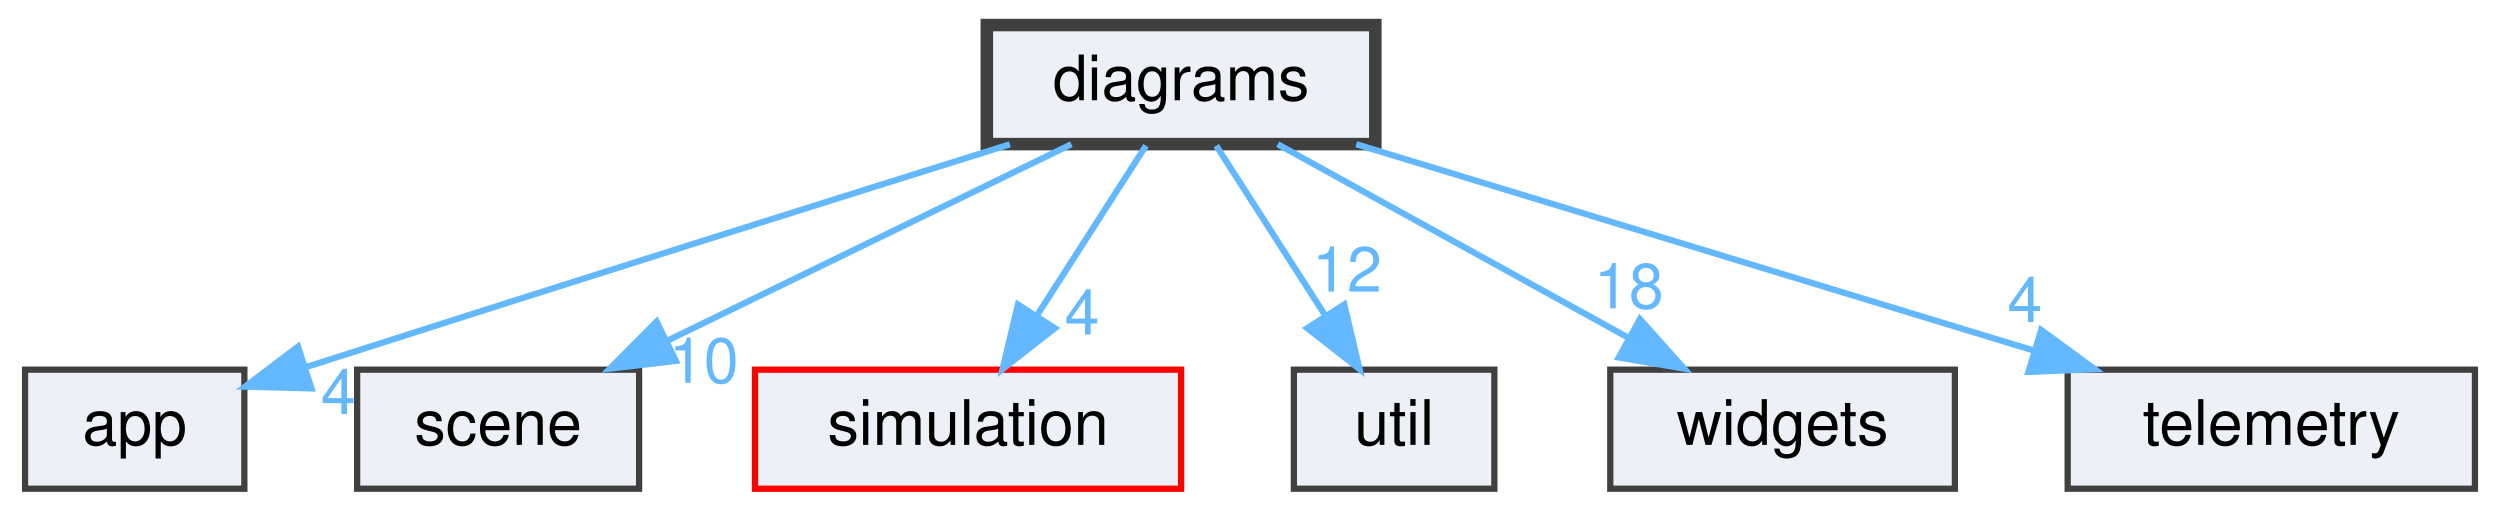
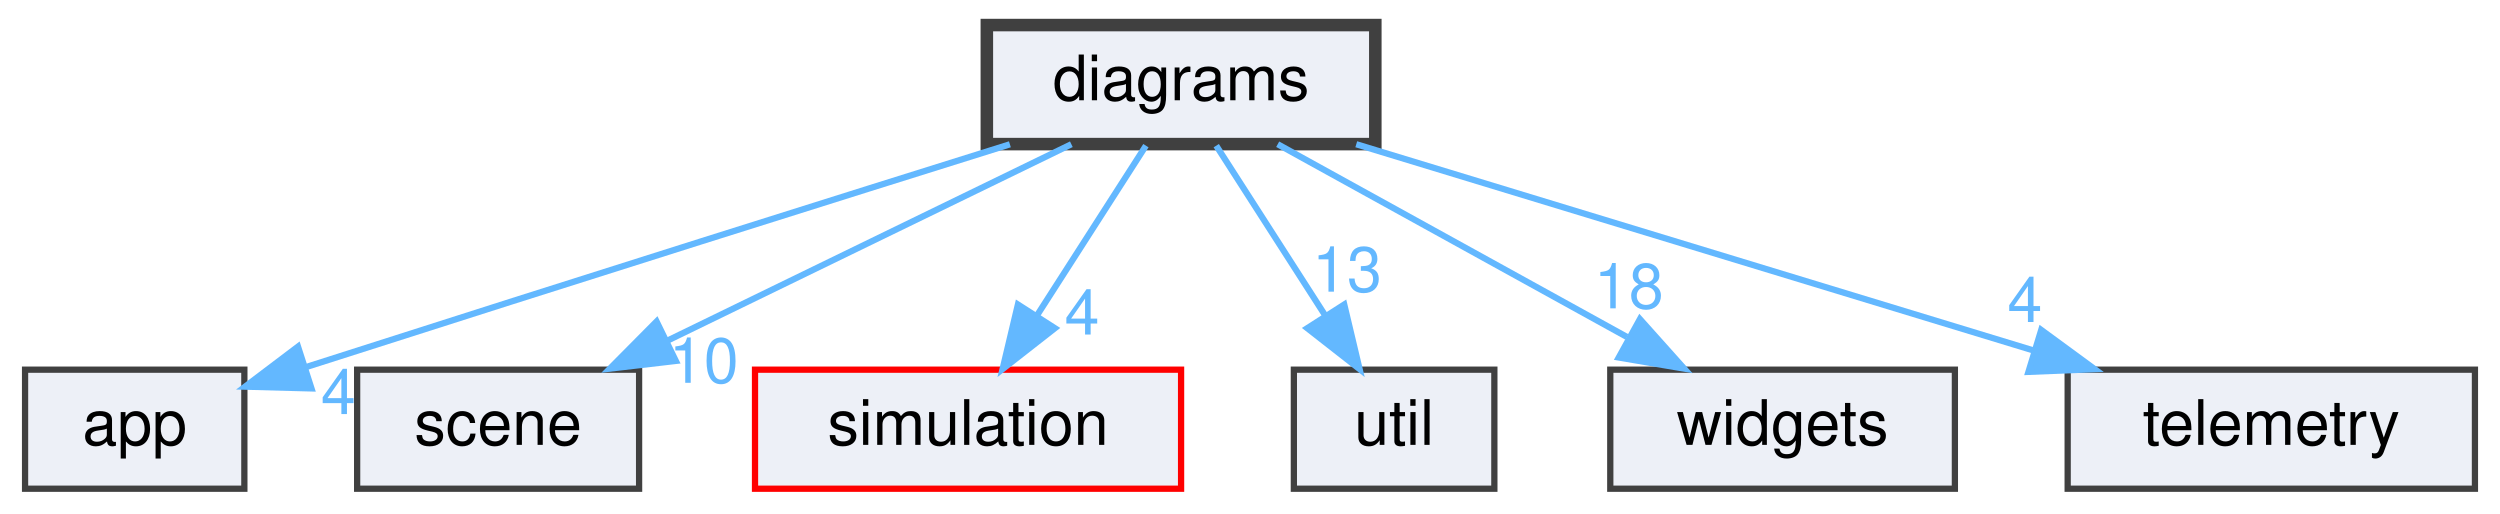
<svg xmlns="http://www.w3.org/2000/svg" xmlns:xlink="http://www.w3.org/1999/xlink" width="399pt" height="82pt" viewBox="0.00 0.00 399.00 82.00">
  <g id="graph0" class="graph" transform="scale(1 1) rotate(0) translate(4 78)">
    <g id="node1" class="node">
      <g id="a_node1">
        <a xlink:href="dir_d9b7542ede7177021e0e72c95b691fa4.html" target="_top" xlink:title="diagrams">
          <polygon fill="#edf0f7" stroke="#404040" stroke-width="2" points="215.5,-74 153.5,-74 153.5,-55 215.5,-55 215.5,-74" />
          <text text-anchor="middle" x="184.5" y="-62" font-family="Helvetica,sans-Serif" font-size="10.00">diagrams</text>
        </a>
      </g>
    </g>
    <g id="node2" class="node">
      <g id="a_node2">
        <a xlink:href="dir_49a7eaa2701c360ed524cdf435aea28f.html" target="_top" xlink:title="app">
          <polygon fill="#edf0f7" stroke="#404040" points="35,-19 0,-19 0,0 35,0 35,-19" />
          <text text-anchor="middle" x="17.5" y="-7" font-family="Helvetica,sans-Serif" font-size="10.00">app</text>
        </a>
      </g>
    </g>
    <g id="edge1" class="edge">
      <g id="a_edge1">
        <a xlink:href="dir_000002_000000.html" target="_top">
          <path fill="none" stroke="#63b8ff" d="M157.18,-54.97C130.7,-46.68 89.15,-33.62 44.89,-19.43" />
          <polygon fill="#63b8ff" stroke="#63b8ff" points="45.71,-16.01 35.11,-16.29 43.56,-22.68 45.71,-16.01" />
        </a>
      </g>
      <g id="a_edge1-headlabel">
        <a xlink:href="dir_000002_000000.html" target="_top" xlink:title="4">
          <text text-anchor="middle" x="50" y="-11.91" font-family="Helvetica,sans-Serif" font-size="10.00" fill="#63b8ff">4</text>
        </a>
      </g>
    </g>
    <g id="node3" class="node">
      <g id="a_node3">
        <a xlink:href="dir_8cc0d3403e7301bcd6b649a3e9534910.html" target="_top" xlink:title="scene">
          <polygon fill="#edf0f7" stroke="#404040" points="98,-19 53,-19 53,0 98,0 98,-19" />
          <text text-anchor="middle" x="75.5" y="-7" font-family="Helvetica,sans-Serif" font-size="10.00">scene</text>
        </a>
      </g>
    </g>
    <g id="edge2" class="edge">
      <g id="a_edge2">
        <a xlink:href="dir_000002_000010.html" target="_top">
          <path fill="none" stroke="#63b8ff" d="M166.99,-54.98C149.53,-46.5 122.49,-33.35 102.33,-23.54" />
          <polygon fill="#63b8ff" stroke="#63b8ff" points="103.86,-20.4 93.33,-19.17 100.79,-26.69 103.86,-20.4" />
        </a>
      </g>
      <g id="a_edge2-headlabel">
        <a xlink:href="dir_000002_000010.html" target="_top" xlink:title="10">
          <text text-anchor="middle" x="108.33" y="-16.91" font-family="Helvetica,sans-Serif" font-size="10.00" fill="#63b8ff">10</text>
        </a>
      </g>
    </g>
    <g id="node4" class="node">
      <g id="a_node4">
        <a xlink:href="dir_952d7654fb542fa1f2952f4833ffff1d.html" target="_top" xlink:title="simulation">
          <polygon fill="#edf0f7" stroke="red" points="184.5,-19 116.5,-19 116.5,0 184.5,0 184.5,-19" />
          <text text-anchor="middle" x="150.5" y="-7" font-family="Helvetica,sans-Serif" font-size="10.00">simulation</text>
        </a>
      </g>
    </g>
    <g id="edge3" class="edge">
      <g id="a_edge3">
        <a xlink:href="dir_000002_000011.html" target="_top">
          <path fill="none" stroke="#63b8ff" d="M178.89,-54.75C174.18,-47.42 167.33,-36.73 161.53,-27.7" />
          <polygon fill="#63b8ff" stroke="#63b8ff" points="164.36,-25.62 156.01,-19.09 158.46,-29.4 164.36,-25.62" />
        </a>
      </g>
      <g id="a_edge3-headlabel">
        <a xlink:href="dir_000002_000011.html" target="_top" xlink:title="4">
          <text text-anchor="middle" x="168.69" y="-24.61" font-family="Helvetica,sans-Serif" font-size="10.00" fill="#63b8ff">4</text>
        </a>
      </g>
    </g>
    <g id="node5" class="node">
      <g id="a_node5">
        <a xlink:href="dir_b9c6a1ac15472b47f5801645eceafd19.html" target="_top" xlink:title="util">
          <polygon fill="#edf0f7" stroke="#404040" points="234.5,-19 202.5,-19 202.5,0 234.5,0 234.5,-19" />
          <text text-anchor="middle" x="218.5" y="-7" font-family="Helvetica,sans-Serif" font-size="10.00">util</text>
        </a>
      </g>
    </g>
    <g id="edge4" class="edge">
      <g id="a_edge4">
        <a xlink:href="dir_000002_000014.html" target="_top">
          <path fill="none" stroke="#63b8ff" d="M190.11,-54.75C194.82,-47.42 201.67,-36.73 207.47,-27.7" />
          <polygon fill="#63b8ff" stroke="#63b8ff" points="210.54,-29.4 212.99,-19.09 204.64,-25.62 210.54,-29.4" />
        </a>
      </g>
      <g id="a_edge4-headlabel">
-         <a xlink:href="dir_000002_000014.html" target="_top" xlink:title="12">
-           <text text-anchor="middle" x="210.99" y="-31.45" font-family="Helvetica,sans-Serif" font-size="10.00" fill="#63b8ff">12</text>
+         <a xlink:href="dir_000002_000014.html" target="_top" xlink:title="13">
+           <text text-anchor="middle" x="210.99" y="-31.45" font-family="Helvetica,sans-Serif" font-size="10.00" fill="#63b8ff">13</text>
        </a>
      </g>
    </g>
    <g id="node6" class="node">
      <g id="a_node6">
        <a xlink:href="dir_bbeb46f115ff865f6db21b043311d5ef.html" target="_top" xlink:title="widgets">
          <polygon fill="#edf0f7" stroke="#404040" points="308,-19 253,-19 253,0 308,0 308,-19" />
          <text text-anchor="middle" x="280.5" y="-7" font-family="Helvetica,sans-Serif" font-size="10.00">widgets</text>
        </a>
      </g>
    </g>
    <g id="edge5" class="edge">
      <g id="a_edge5">
        <a xlink:href="dir_000002_000015.html" target="_top">
          <path fill="none" stroke="#63b8ff" d="M199.92,-54.98C214.95,-46.69 238.04,-33.94 255.66,-24.22" />
          <polygon fill="#63b8ff" stroke="#63b8ff" points="257.73,-27.07 264.8,-19.17 254.35,-20.94 257.73,-27.07" />
        </a>
      </g>
      <g id="a_edge5-headlabel">
        <a xlink:href="dir_000002_000015.html" target="_top" xlink:title="18">
          <text text-anchor="middle" x="255.96" y="-28.79" font-family="Helvetica,sans-Serif" font-size="10.00" fill="#63b8ff">18</text>
        </a>
      </g>
    </g>
    <g id="node7" class="node">
      <g id="a_node7">
        <a xlink:href="dir_d55bdd3f86765b4ae7dd4c3dc03a8482.html" target="_top" xlink:title="telemetry">
          <polygon fill="#edf0f7" stroke="#404040" points="391,-19 326,-19 326,0 391,0 391,-19" />
          <text text-anchor="middle" x="358.5" y="-7" font-family="Helvetica,sans-Serif" font-size="10.00">telemetry</text>
        </a>
      </g>
    </g>
    <g id="edge6" class="edge">
      <g id="a_edge6">
        <a xlink:href="dir_000002_000012.html" target="_top">
          <path fill="none" stroke="#63b8ff" d="M212.46,-54.98C241.8,-46.05 288.1,-31.94 320.69,-22.02" />
          <polygon fill="#63b8ff" stroke="#63b8ff" points="321.78,-25.34 330.32,-19.08 319.74,-18.65 321.78,-25.34" />
        </a>
      </g>
      <g id="a_edge6-headlabel">
        <a xlink:href="dir_000002_000012.html" target="_top" xlink:title="4">
          <text text-anchor="middle" x="319.17" y="-26.61" font-family="Helvetica,sans-Serif" font-size="10.00" fill="#63b8ff">4</text>
        </a>
      </g>
    </g>
  </g>
</svg>
